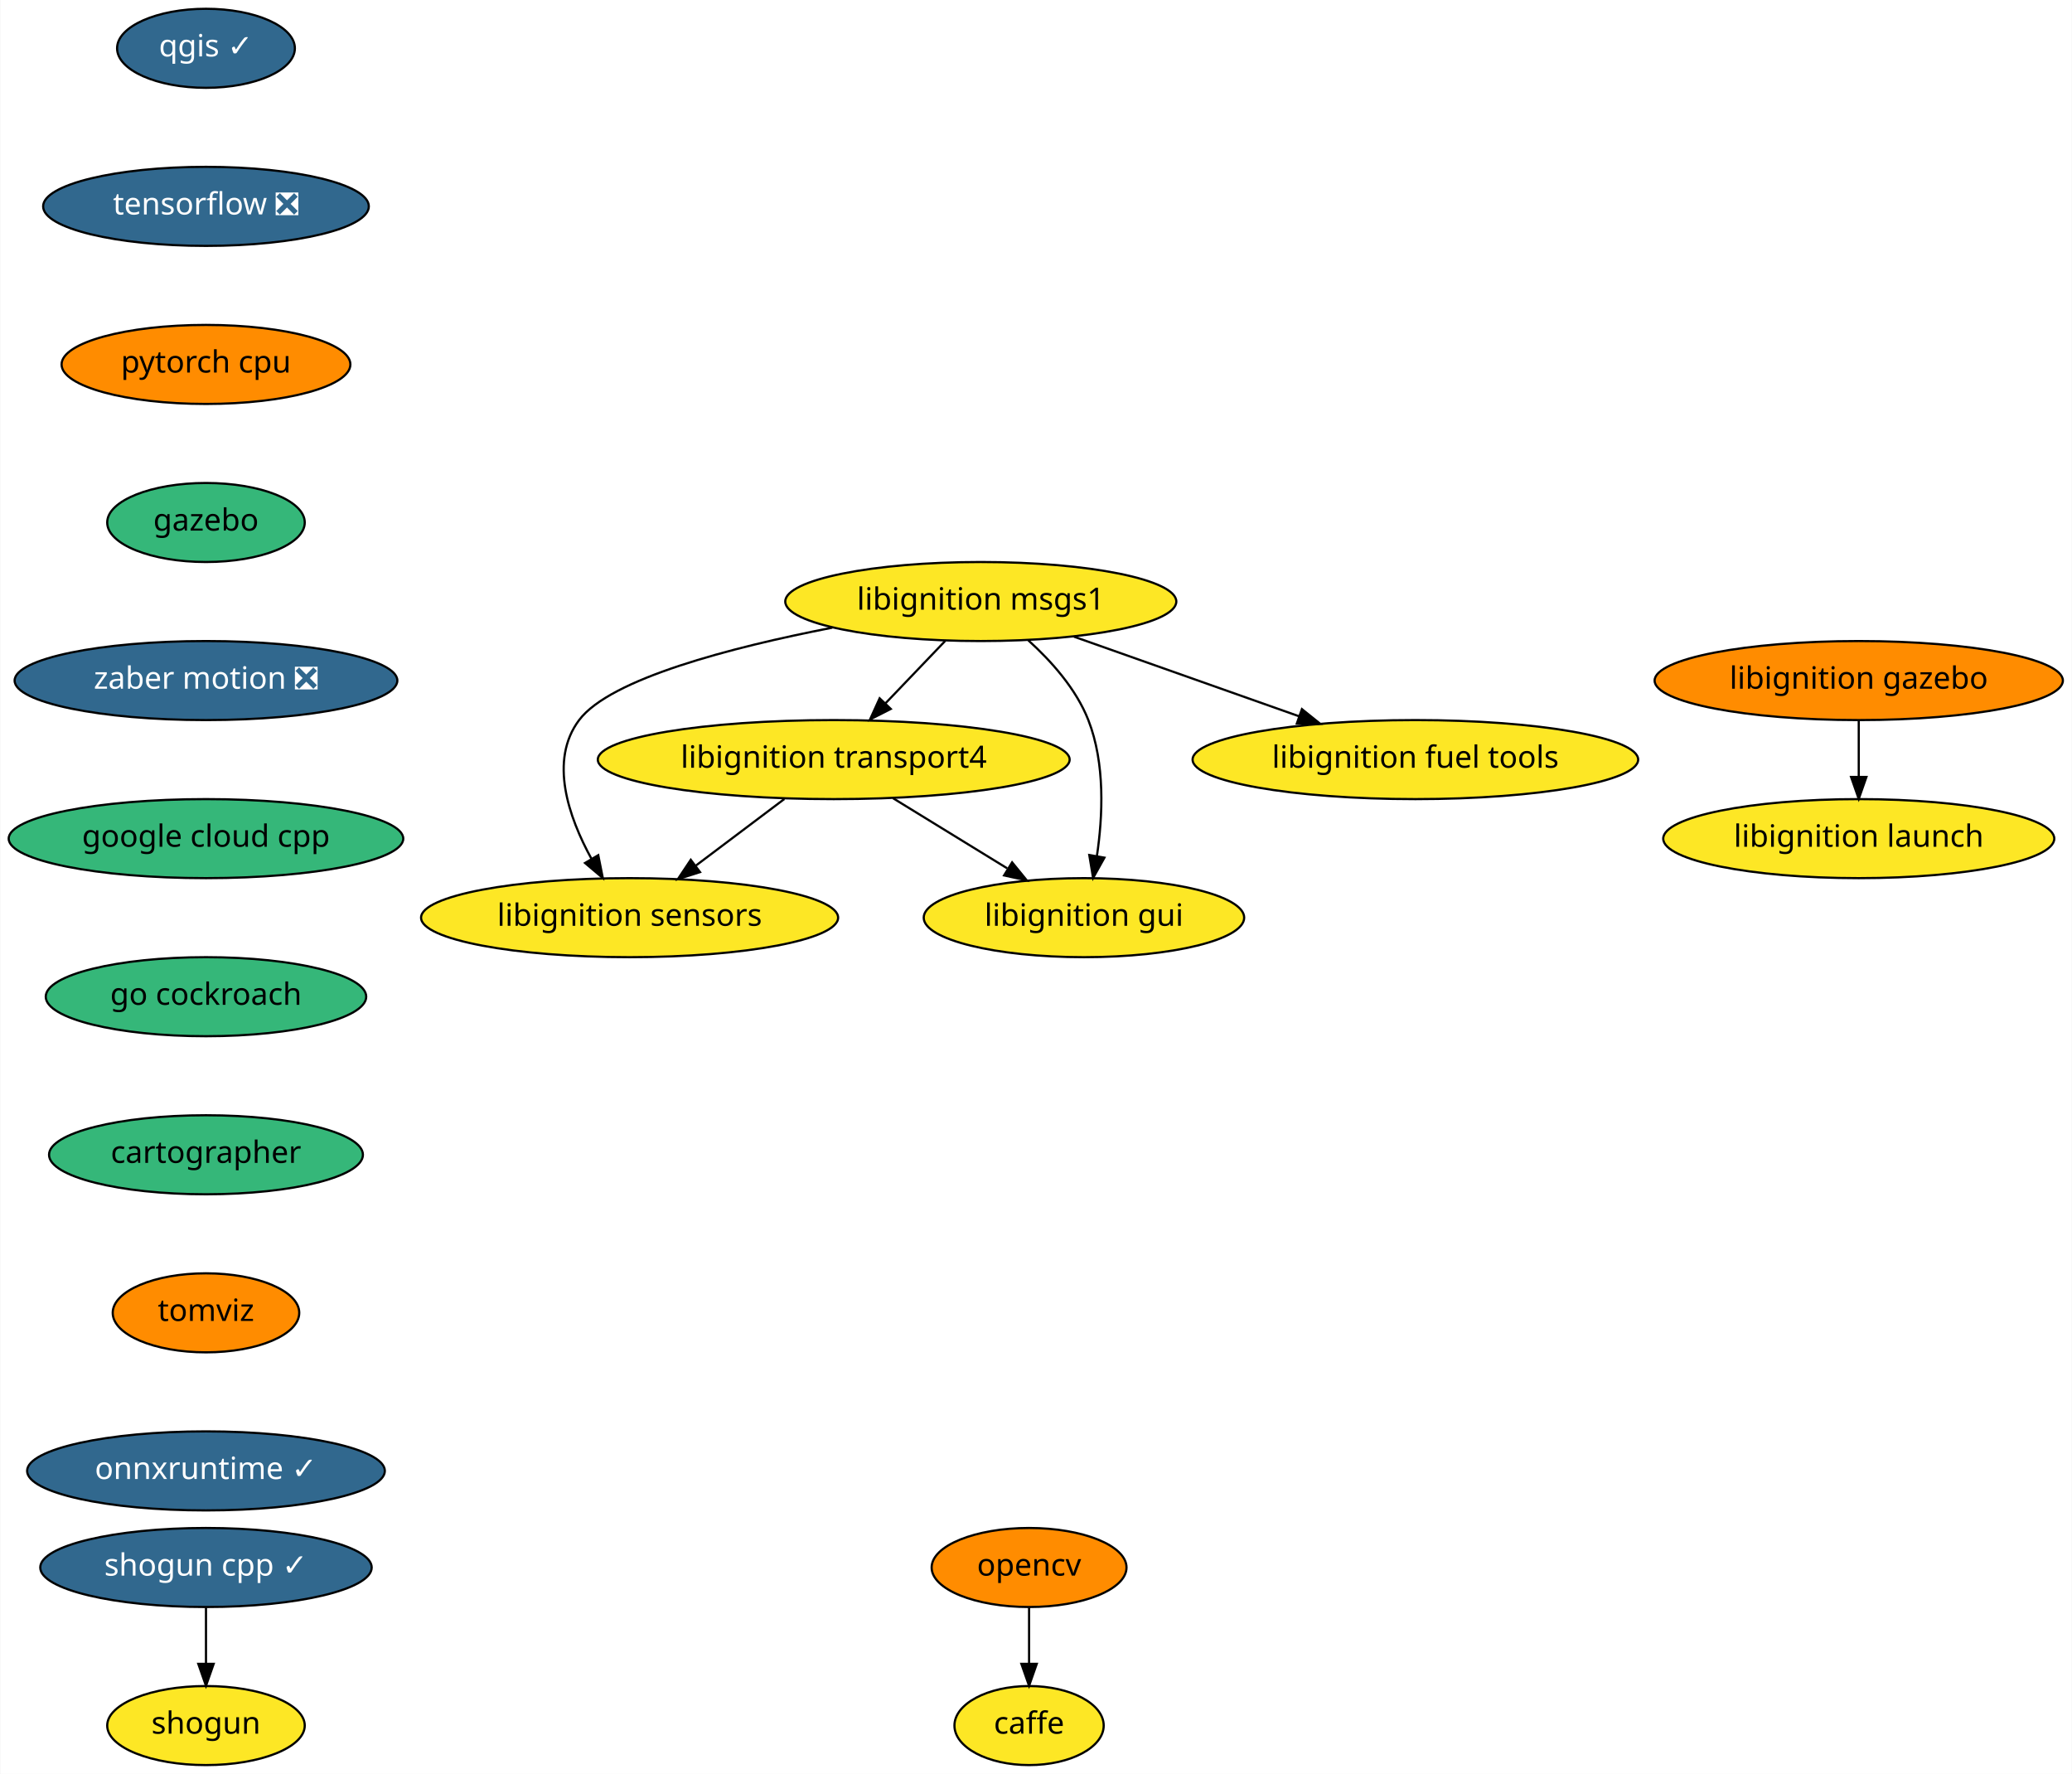
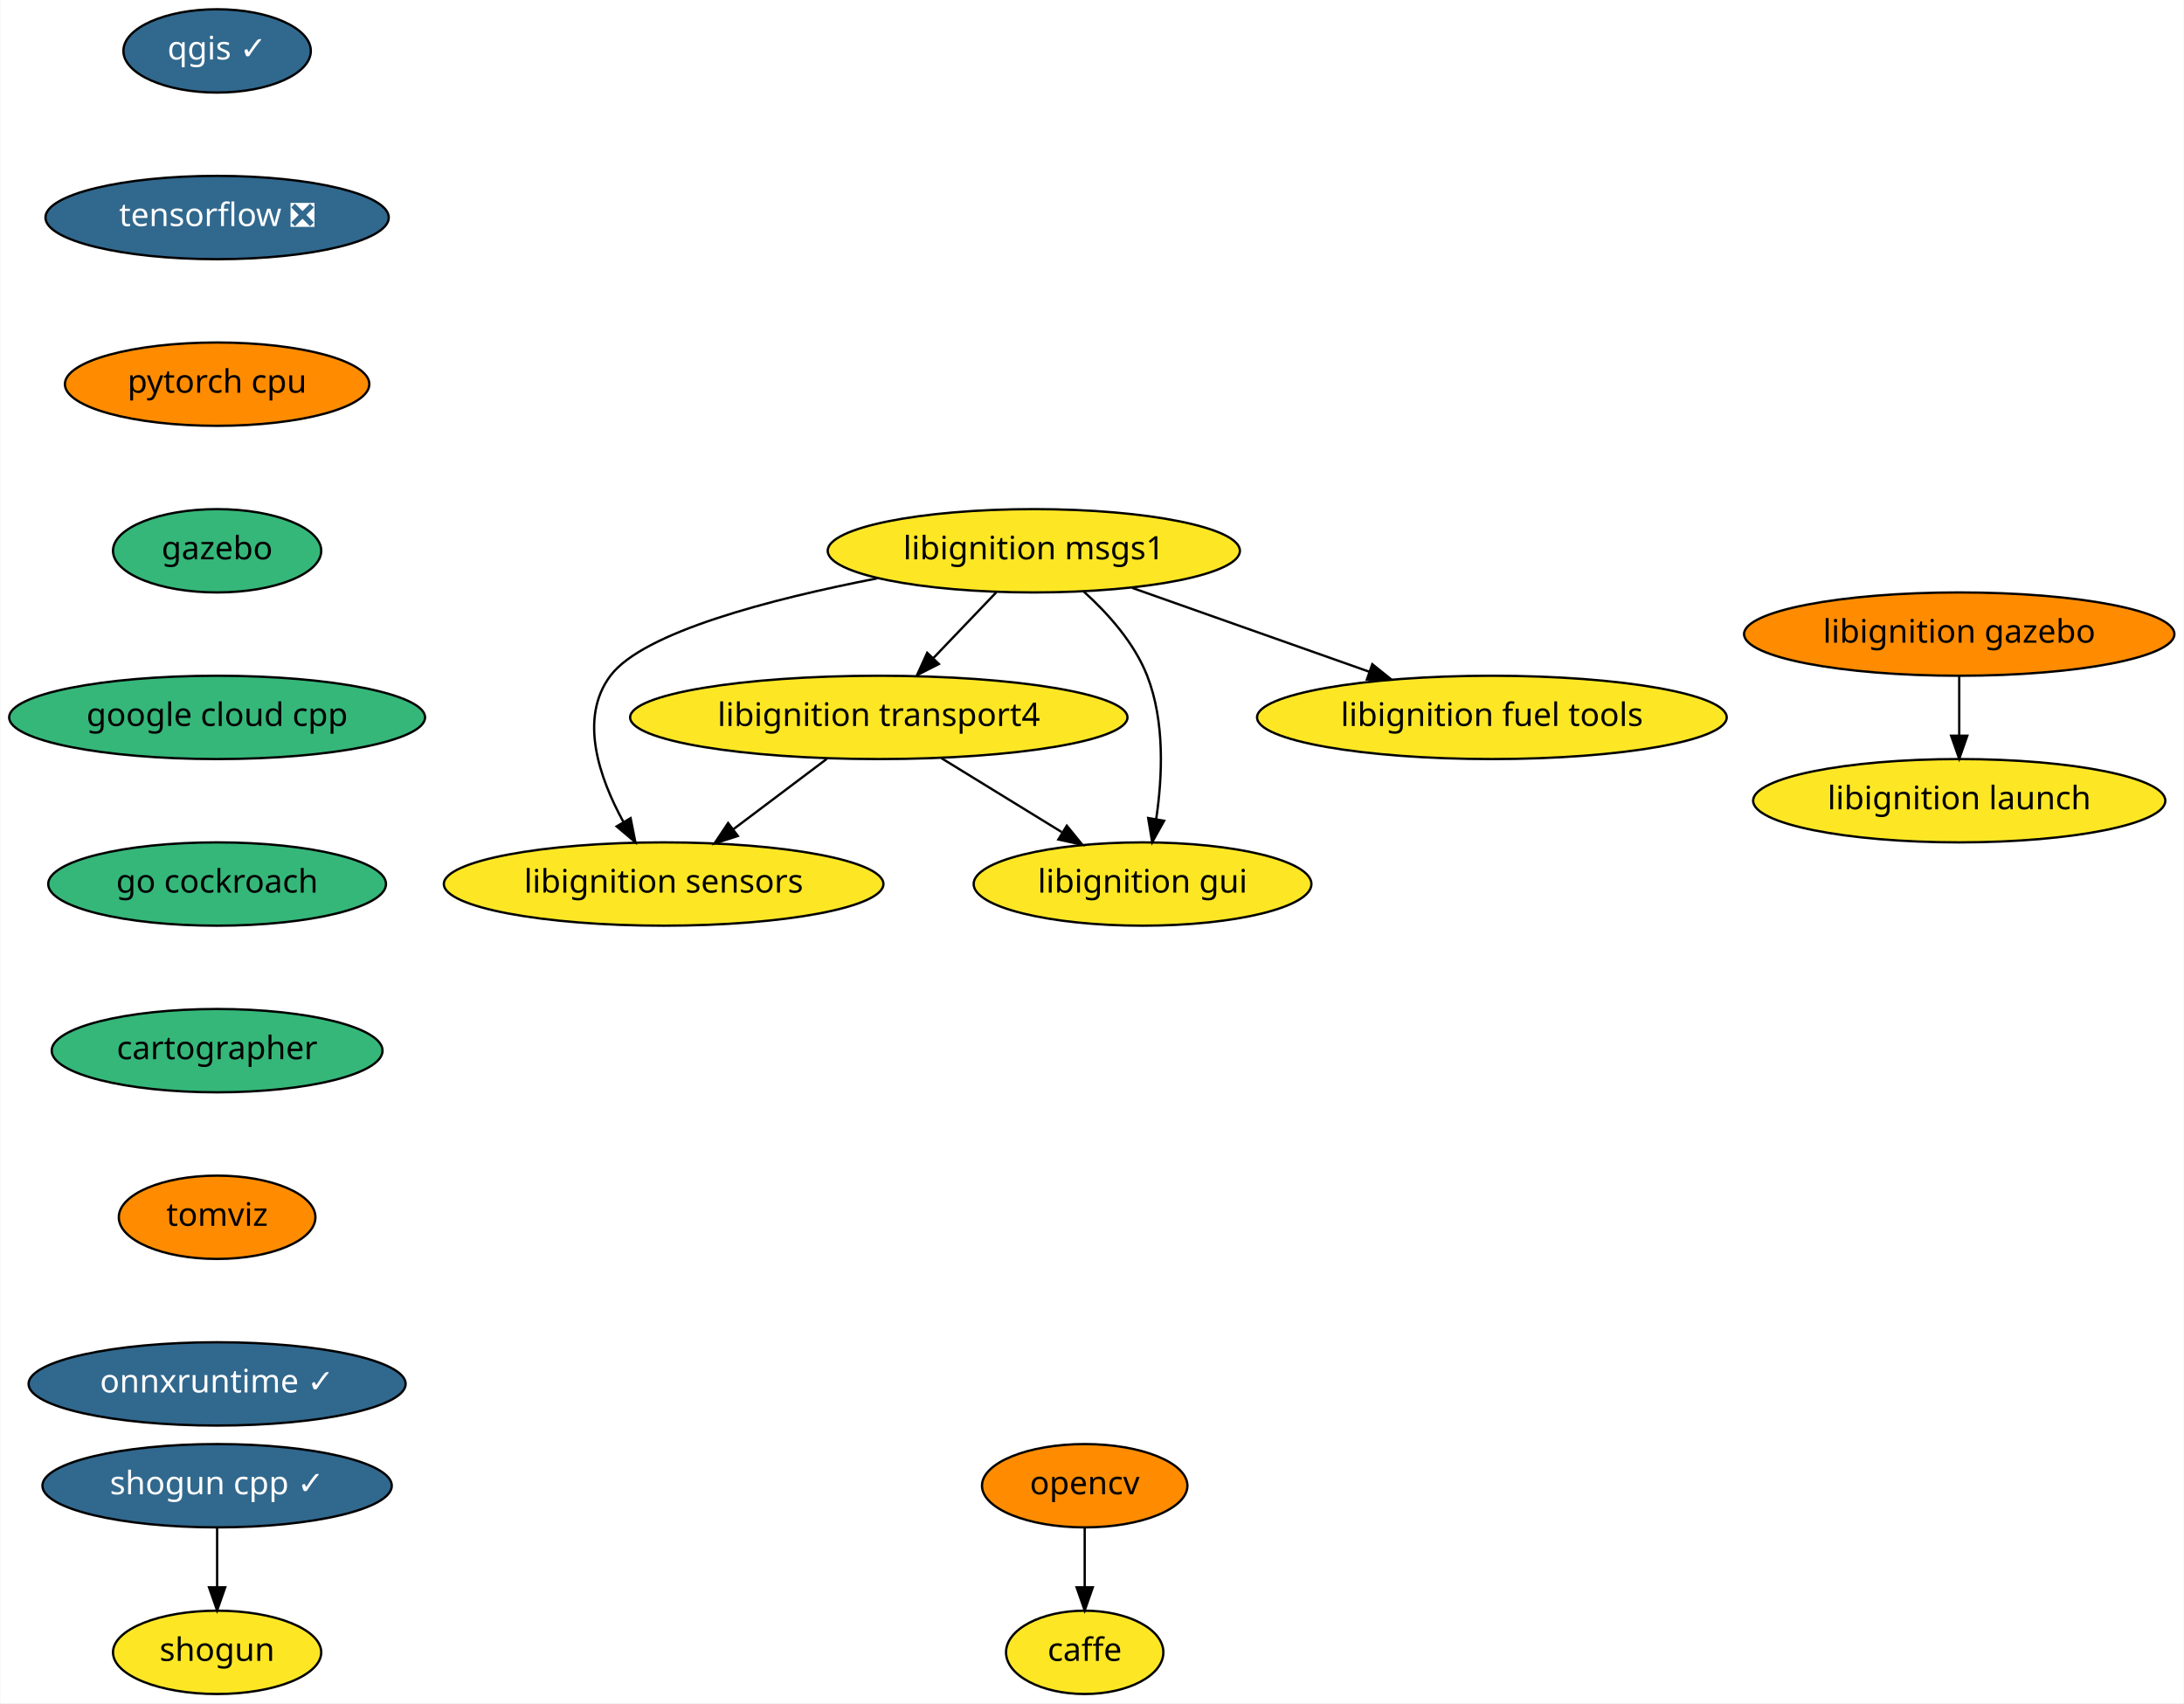
- <svg xmlns="http://www.w3.org/2000/svg" xmlns:xlink="http://www.w3.org/1999/xlink" width="944pt" height="808pt" viewBox="0.00 0.00 943.69 808.00">
-   <g id="graph0" class="graph" transform="scale(1 1) rotate(0) translate(4 804)">
-     <polygon fill="white" stroke="transparent" points="-4,4 -4,-804 939.69,-804 939.69,4 -4,4" />
+ <svg xmlns="http://www.w3.org/2000/svg" xmlns:xlink="http://www.w3.org/1999/xlink" width="944pt" height="736pt" viewBox="0.00 0.00 943.69 736.00">
+   <g id="graph0" class="graph" transform="scale(1 1) rotate(0) translate(4 732)">
+     <polygon fill="white" stroke="transparent" points="-4,4 -4,-732 939.69,-732 939.69,4 -4,4" />
    <g id="node1" class="node">
      <g id="a_node1">
        <a xlink:href="https://github.com/conda-forge/caffe-feedstock" xlink:title="caffe">
          <ellipse fill="#fde725" stroke="black" cx="464.69" cy="-18" rx="34" ry="18" />
          <text text-anchor="middle" x="464.69" y="-14.3" font-family="Times-Roman" font-size="14.00">caffe</text>
        </a>
      </g>
    </g>
    <g id="node2" class="node">
      <g id="a_node2">
        <a xlink:href="https://github.com/conda-forge/opencv-feedstock" xlink:title="opencv">
          <ellipse fill="#ff8c00" stroke="black" cx="464.69" cy="-90" rx="44.39" ry="18" />
          <text text-anchor="middle" x="464.69" y="-86.3" font-family="Times-Roman" font-size="14.00">opencv</text>
        </a>
      </g>
    </g>
    <g id="edge1" class="edge">
      <path fill="none" stroke="black" d="M464.69,-71.7C464.69,-63.98 464.69,-54.71 464.69,-46.11" />
      <polygon fill="black" stroke="black" points="468.19,-46.1 464.69,-36.1 461.19,-46.1 468.19,-46.1" />
    </g>
    <g id="node3" class="node">
      <g id="a_node3">
        <a xlink:href="https://github.com/conda-forge/qgis-feedstock/pull/187" xlink:title="qgis ✓">
-           <ellipse fill="#31688e" stroke="black" cx="89.69" cy="-782" rx="40.5" ry="18" />
-           <text text-anchor="middle" x="89.69" y="-778.3" font-family="Times-Roman" font-size="14.00" fill="white">qgis ✓</text>
+           <ellipse fill="#31688e" stroke="black" cx="89.69" cy="-710" rx="40.5" ry="18" />
+           <text text-anchor="middle" x="89.69" y="-706.3" font-family="Times-Roman" font-size="14.00" fill="white">qgis ✓</text>
        </a>
      </g>
    </g>
    <g id="node4" class="node">
      <g id="a_node4">
        <a xlink:href="https://github.com/conda-forge/tensorflow-feedstock/pull/116" xlink:title="tensorflow ❎">
-           <ellipse fill="#31688e" stroke="black" cx="89.69" cy="-710" rx="74.19" ry="18" />
-           <text text-anchor="middle" x="89.69" y="-706.3" font-family="Times-Roman" font-size="14.00" fill="white">tensorflow ❎</text>
+           <ellipse fill="#31688e" stroke="black" cx="89.69" cy="-638" rx="74.19" ry="18" />
+           <text text-anchor="middle" x="89.69" y="-634.3" font-family="Times-Roman" font-size="14.00" fill="white">tensorflow ❎</text>
        </a>
      </g>
    </g>
    <g id="node7" class="node">
      <g id="a_node7">
        <a xlink:href="https://github.com/conda-forge/pytorch-cpu-feedstock" xlink:title="pytorch cpu">
-           <ellipse fill="#ff8c00" stroke="black" cx="89.69" cy="-638" rx="65.79" ry="18" />
-           <text text-anchor="middle" x="89.69" y="-634.3" font-family="Times-Roman" font-size="14.00">pytorch cpu</text>
+           <ellipse fill="#ff8c00" stroke="black" cx="89.69" cy="-566" rx="65.79" ry="18" />
+           <text text-anchor="middle" x="89.69" y="-562.3" font-family="Times-Roman" font-size="14.00">pytorch cpu</text>
        </a>
      </g>
    </g>
    <g id="node5" class="node">
      <g id="a_node5">
        <a xlink:href="https://github.com/conda-forge/shogun-feedstock" xlink:title="shogun">
          <ellipse fill="#fde725" stroke="black" cx="89.69" cy="-18" rx="45" ry="18" />
          <text text-anchor="middle" x="89.69" y="-14.3" font-family="Times-Roman" font-size="14.00">shogun</text>
        </a>
      </g>
    </g>
    <g id="node6" class="node">
      <g id="a_node6">
        <a xlink:href="https://github.com/conda-forge/shogun-cpp-feedstock/pull/46" xlink:title="shogun cpp ✓">
          <ellipse fill="#31688e" stroke="black" cx="89.69" cy="-90" rx="75.5" ry="18" />
          <text text-anchor="middle" x="89.69" y="-86.3" font-family="Times-Roman" font-size="14.00" fill="white">shogun cpp ✓</text>
        </a>
      </g>
    </g>
    <g id="edge3" class="edge">
      <path fill="none" stroke="black" d="M89.69,-71.7C89.69,-63.98 89.69,-54.71 89.69,-46.11" />
      <polygon fill="black" stroke="black" points="93.19,-46.1 89.69,-36.1 86.19,-46.1 93.19,-46.1" />
    </g>
    <g id="node8" class="node">
      <g id="a_node8">
        <a xlink:href="https://github.com/conda-forge/gazebo-feedstock" xlink:title="gazebo">
-           <ellipse fill="#35b779" stroke="black" cx="89.69" cy="-566" rx="45" ry="18" />
-           <text text-anchor="middle" x="89.69" y="-562.3" font-family="Times-Roman" font-size="14.00">gazebo</text>
+           <ellipse fill="#35b779" stroke="black" cx="89.69" cy="-494" rx="45" ry="18" />
+           <text text-anchor="middle" x="89.69" y="-490.3" font-family="Times-Roman" font-size="14.00">gazebo</text>
        </a>
      </g>
    </g>
    <g id="node14" class="node">
      <g id="a_node14">
-         <a xlink:href="https://github.com/conda-forge/zaber-motion-feedstock/pull/35" xlink:title="zaber motion ❎">
-           <ellipse fill="#31688e" stroke="black" cx="89.69" cy="-494" rx="87.18" ry="18" />
-           <text text-anchor="middle" x="89.69" y="-490.3" font-family="Times-Roman" font-size="14.00" fill="white">zaber motion ❎</text>
+         <a xlink:href="https://github.com/conda-forge/google-cloud-cpp-feedstock" xlink:title="google cloud cpp">
+           <ellipse fill="#35b779" stroke="black" cx="89.69" cy="-422" rx="89.88" ry="18" />
+           <text text-anchor="middle" x="89.69" y="-418.3" font-family="Times-Roman" font-size="14.00">google cloud cpp</text>
        </a>
      </g>
    </g>
    <g id="node9" class="node">
      <g id="a_node9">
        <a xlink:href="https://github.com/conda-forge/libignition-transport4-feedstock" xlink:title="libignition transport4">
-           <ellipse fill="#fde725" stroke="black" cx="375.69" cy="-458" rx="107.48" ry="18" />
-           <text text-anchor="middle" x="375.69" y="-454.3" font-family="Times-Roman" font-size="14.00">libignition transport4</text>
+           <ellipse fill="#fde725" stroke="black" cx="375.69" cy="-422" rx="107.48" ry="18" />
+           <text text-anchor="middle" x="375.69" y="-418.3" font-family="Times-Roman" font-size="14.00">libignition transport4</text>
        </a>
      </g>
    </g>
    <g id="node10" class="node">
      <g id="a_node10">
        <a xlink:href="https://github.com/conda-forge/libignition-sensors-feedstock" xlink:title="libignition sensors">
-           <ellipse fill="#fde725" stroke="black" cx="282.69" cy="-386" rx="95" ry="18" />
-           <text text-anchor="middle" x="282.69" y="-382.3" font-family="Times-Roman" font-size="14.00">libignition sensors</text>
+           <ellipse fill="#fde725" stroke="black" cx="282.69" cy="-350" rx="95" ry="18" />
+           <text text-anchor="middle" x="282.69" y="-346.3" font-family="Times-Roman" font-size="14.00">libignition sensors</text>
        </a>
      </g>
    </g>
    <g id="edge6" class="edge">
-       <path fill="none" stroke="black" d="M353.18,-440.05C341.1,-430.96 326.04,-419.63 312.95,-409.77" />
-       <polygon fill="black" stroke="black" points="314.77,-406.76 304.68,-403.55 310.56,-412.36 314.77,-406.76" />
+       <path fill="none" stroke="black" d="M353.18,-404.05C341.1,-394.96 326.04,-383.63 312.95,-373.77" />
+       <polygon fill="black" stroke="black" points="314.77,-370.76 304.68,-367.55 310.56,-376.36 314.77,-370.76" />
    </g>
    <g id="node11" class="node">
      <g id="a_node11">
        <a xlink:href="https://github.com/conda-forge/libignition-gui-feedstock" xlink:title="libignition gui">
-           <ellipse fill="#fde725" stroke="black" cx="489.69" cy="-386" rx="73" ry="18" />
-           <text text-anchor="middle" x="489.69" y="-382.3" font-family="Times-Roman" font-size="14.00">libignition gui</text>
+           <ellipse fill="#fde725" stroke="black" cx="489.69" cy="-350" rx="73" ry="18" />
+           <text text-anchor="middle" x="489.69" y="-346.3" font-family="Times-Roman" font-size="14.00">libignition gui</text>
        </a>
      </g>
    </g>
    <g id="edge7" class="edge">
-       <path fill="none" stroke="black" d="M402.71,-440.41C418.26,-430.86 437.98,-418.75 454.71,-408.48" />
-       <polygon fill="black" stroke="black" points="456.96,-411.2 463.65,-402.99 453.3,-405.24 456.96,-411.2" />
+       <path fill="none" stroke="black" d="M402.71,-404.41C418.26,-394.86 437.98,-382.75 454.71,-372.48" />
+       <polygon fill="black" stroke="black" points="456.96,-375.2 463.65,-366.99 453.3,-369.24 456.96,-375.2" />
    </g>
    <g id="node12" class="node">
      <g id="a_node12">
        <a xlink:href="https://github.com/conda-forge/libignition-msgs1-feedstock" xlink:title="libignition msgs1">
-           <ellipse fill="#fde725" stroke="black" cx="442.69" cy="-530" rx="89.08" ry="18" />
-           <text text-anchor="middle" x="442.69" y="-526.3" font-family="Times-Roman" font-size="14.00">libignition msgs1</text>
+           <ellipse fill="#fde725" stroke="black" cx="442.69" cy="-494" rx="89.08" ry="18" />
+           <text text-anchor="middle" x="442.69" y="-490.3" font-family="Times-Roman" font-size="14.00">libignition msgs1</text>
        </a>
      </g>
    </g>
    <g id="edge8" class="edge">
-       <path fill="none" stroke="black" d="M426.47,-512.05C418.28,-503.5 408.2,-492.96 399.18,-483.54" />
-       <polygon fill="black" stroke="black" points="401.67,-481.08 392.23,-476.28 396.61,-485.92 401.67,-481.08" />
+       <path fill="none" stroke="black" d="M426.47,-476.05C418.28,-467.5 408.2,-456.96 399.18,-447.54" />
+       <polygon fill="black" stroke="black" points="401.67,-445.08 392.23,-440.28 396.61,-449.92 401.67,-445.08" />
    </g>
    <g id="edge9" class="edge">
-       <path fill="none" stroke="black" d="M375.02,-518.09C328.95,-509.13 273.85,-494.84 259.69,-476 245.93,-457.69 254.83,-431.94 265.3,-412.84" />
-       <polygon fill="black" stroke="black" points="268.41,-414.46 270.48,-404.07 262.39,-410.9 268.41,-414.46" />
+       <path fill="none" stroke="black" d="M375.02,-482.09C328.95,-473.13 273.85,-458.84 259.69,-440 245.93,-421.69 254.83,-395.94 265.3,-376.84" />
+       <polygon fill="black" stroke="black" points="268.41,-378.46 270.48,-368.07 262.39,-374.9 268.41,-378.46" />
    </g>
    <g id="edge10" class="edge">
-       <path fill="none" stroke="black" d="M464.33,-512.34C474.73,-502.94 486.12,-490.24 491.69,-476 499.42,-456.27 498.29,-432.15 495.58,-414" />
-       <polygon fill="black" stroke="black" points="499.02,-413.33 493.86,-404.08 492.12,-414.53 499.02,-413.33" />
+       <path fill="none" stroke="black" d="M464.33,-476.34C474.73,-466.94 486.12,-454.24 491.69,-440 499.42,-420.27 498.29,-396.15 495.58,-378" />
+       <polygon fill="black" stroke="black" points="499.02,-377.33 493.86,-368.08 492.12,-378.53 499.02,-377.33" />
    </g>
    <g id="node13" class="node">
      <g id="a_node13">
        <a xlink:href="https://github.com/conda-forge/libignition-fuel-tools-feedstock" xlink:title="libignition fuel tools">
-           <ellipse fill="#fde725" stroke="black" cx="640.69" cy="-458" rx="101.5" ry="18" />
-           <text text-anchor="middle" x="640.69" y="-454.3" font-family="Times-Roman" font-size="14.00">libignition fuel tools</text>
+           <ellipse fill="#fde725" stroke="black" cx="640.69" cy="-422" rx="101.5" ry="18" />
+           <text text-anchor="middle" x="640.69" y="-418.3" font-family="Times-Roman" font-size="14.00">libignition fuel tools</text>
        </a>
      </g>
    </g>
    <g id="edge11" class="edge">
-       <path fill="none" stroke="black" d="M485.17,-513.98C515.13,-503.39 555.49,-489.12 587.59,-477.77" />
-       <polygon fill="black" stroke="black" points="589,-480.99 597.26,-474.35 586.67,-474.39 589,-480.99" />
+       <path fill="none" stroke="black" d="M485.17,-477.98C515.13,-467.39 555.49,-453.12 587.59,-441.77" />
+       <polygon fill="black" stroke="black" points="589,-444.99 597.26,-438.35 586.67,-438.39 589,-444.99" />
    </g>
    <g id="node15" class="node">
      <g id="a_node15">
-         <a xlink:href="https://github.com/conda-forge/google-cloud-cpp-feedstock" xlink:title="google cloud cpp">
-           <ellipse fill="#35b779" stroke="black" cx="89.69" cy="-422" rx="89.88" ry="18" />
-           <text text-anchor="middle" x="89.69" y="-418.3" font-family="Times-Roman" font-size="14.00">google cloud cpp</text>
-         </a>
-       </g>
-     </g>
-     <g id="node16" class="node">
-       <g id="a_node16">
        <a xlink:href="https://github.com/conda-forge/go-cockroach-feedstock" xlink:title="go cockroach">
          <ellipse fill="#35b779" stroke="black" cx="89.69" cy="-350" rx="73" ry="18" />
          <text text-anchor="middle" x="89.69" y="-346.3" font-family="Times-Roman" font-size="14.00">go cockroach</text>
        </a>
      </g>
    </g>
-     <g id="node17" class="node">
-       <g id="a_node17">
+     <g id="node16" class="node">
+       <g id="a_node16">
        <a xlink:href="https://github.com/conda-forge/cartographer-feedstock" xlink:title="cartographer">
          <ellipse fill="#35b779" stroke="black" cx="89.69" cy="-278" rx="71.5" ry="18" />
          <text text-anchor="middle" x="89.69" y="-274.3" font-family="Times-Roman" font-size="14.00">cartographer</text>
        </a>
      </g>
    </g>
-     <g id="node18" class="node">
-       <g id="a_node18">
+     <g id="node17" class="node">
+       <g id="a_node17">
        <a xlink:href="https://github.com/conda-forge/tomviz-feedstock" xlink:title="tomviz">
          <ellipse fill="#ff8c00" stroke="black" cx="89.69" cy="-206" rx="42.49" ry="18" />
          <text text-anchor="middle" x="89.69" y="-202.3" font-family="Times-Roman" font-size="14.00">tomviz</text>
        </a>
      </g>
    </g>
-     <g id="node19" class="node">
-       <g id="a_node19">
+     <g id="node18" class="node">
+       <g id="a_node18">
        <a xlink:href="https://github.com/conda-forge/onnxruntime-feedstock/pull/8" xlink:title="onnxruntime ✓">
          <ellipse fill="#31688e" stroke="black" cx="89.69" cy="-134" rx="81.49" ry="18" />
          <text text-anchor="middle" x="89.69" y="-130.3" font-family="Times-Roman" font-size="14.00" fill="white">onnxruntime ✓</text>
        </a>
      </g>
    </g>
+     <g id="node19" class="node">
+       <g id="a_node19">
+         <a xlink:href="https://github.com/conda-forge/libignition-gazebo-feedstock" xlink:title="libignition gazebo">
+           <ellipse fill="#ff8c00" stroke="black" cx="842.69" cy="-458" rx="93" ry="18" />
+           <text text-anchor="middle" x="842.69" y="-454.3" font-family="Times-Roman" font-size="14.00">libignition gazebo</text>
+         </a>
+       </g>
+     </g>
    <g id="node20" class="node">
      <g id="a_node20">
-         <a xlink:href="https://github.com/conda-forge/libignition-gazebo-feedstock" xlink:title="libignition gazebo">
-           <ellipse fill="#ff8c00" stroke="black" cx="842.69" cy="-494" rx="93" ry="18" />
-           <text text-anchor="middle" x="842.69" y="-490.3" font-family="Times-Roman" font-size="14.00">libignition gazebo</text>
-         </a>
-       </g>
-     </g>
-     <g id="node21" class="node">
-       <g id="a_node21">
        <a xlink:href="https://github.com/conda-forge/libignition-launch-feedstock" xlink:title="libignition launch">
-           <ellipse fill="#fde725" stroke="black" cx="842.69" cy="-422" rx="89.08" ry="18" />
-           <text text-anchor="middle" x="842.69" y="-418.3" font-family="Times-Roman" font-size="14.00">libignition launch</text>
-         </a>
-       </g>
-     </g>
-     <g id="edge18" class="edge">
-       <path fill="none" stroke="black" d="M842.69,-475.7C842.69,-467.98 842.69,-458.71 842.69,-450.11" />
-       <polygon fill="black" stroke="black" points="846.19,-450.1 842.69,-440.1 839.19,-450.1 846.19,-450.1" />
+           <ellipse fill="#fde725" stroke="black" cx="842.69" cy="-386" rx="89.08" ry="18" />
+           <text text-anchor="middle" x="842.69" y="-382.3" font-family="Times-Roman" font-size="14.00">libignition launch</text>
+         </a>
+       </g>
+     </g>
+     <g id="edge17" class="edge">
+       <path fill="none" stroke="black" d="M842.69,-439.7C842.69,-431.98 842.69,-422.71 842.69,-414.11" />
+       <polygon fill="black" stroke="black" points="846.19,-414.1 842.69,-404.1 839.19,-414.1 846.19,-414.1" />
    </g>
  </g>
</svg>
